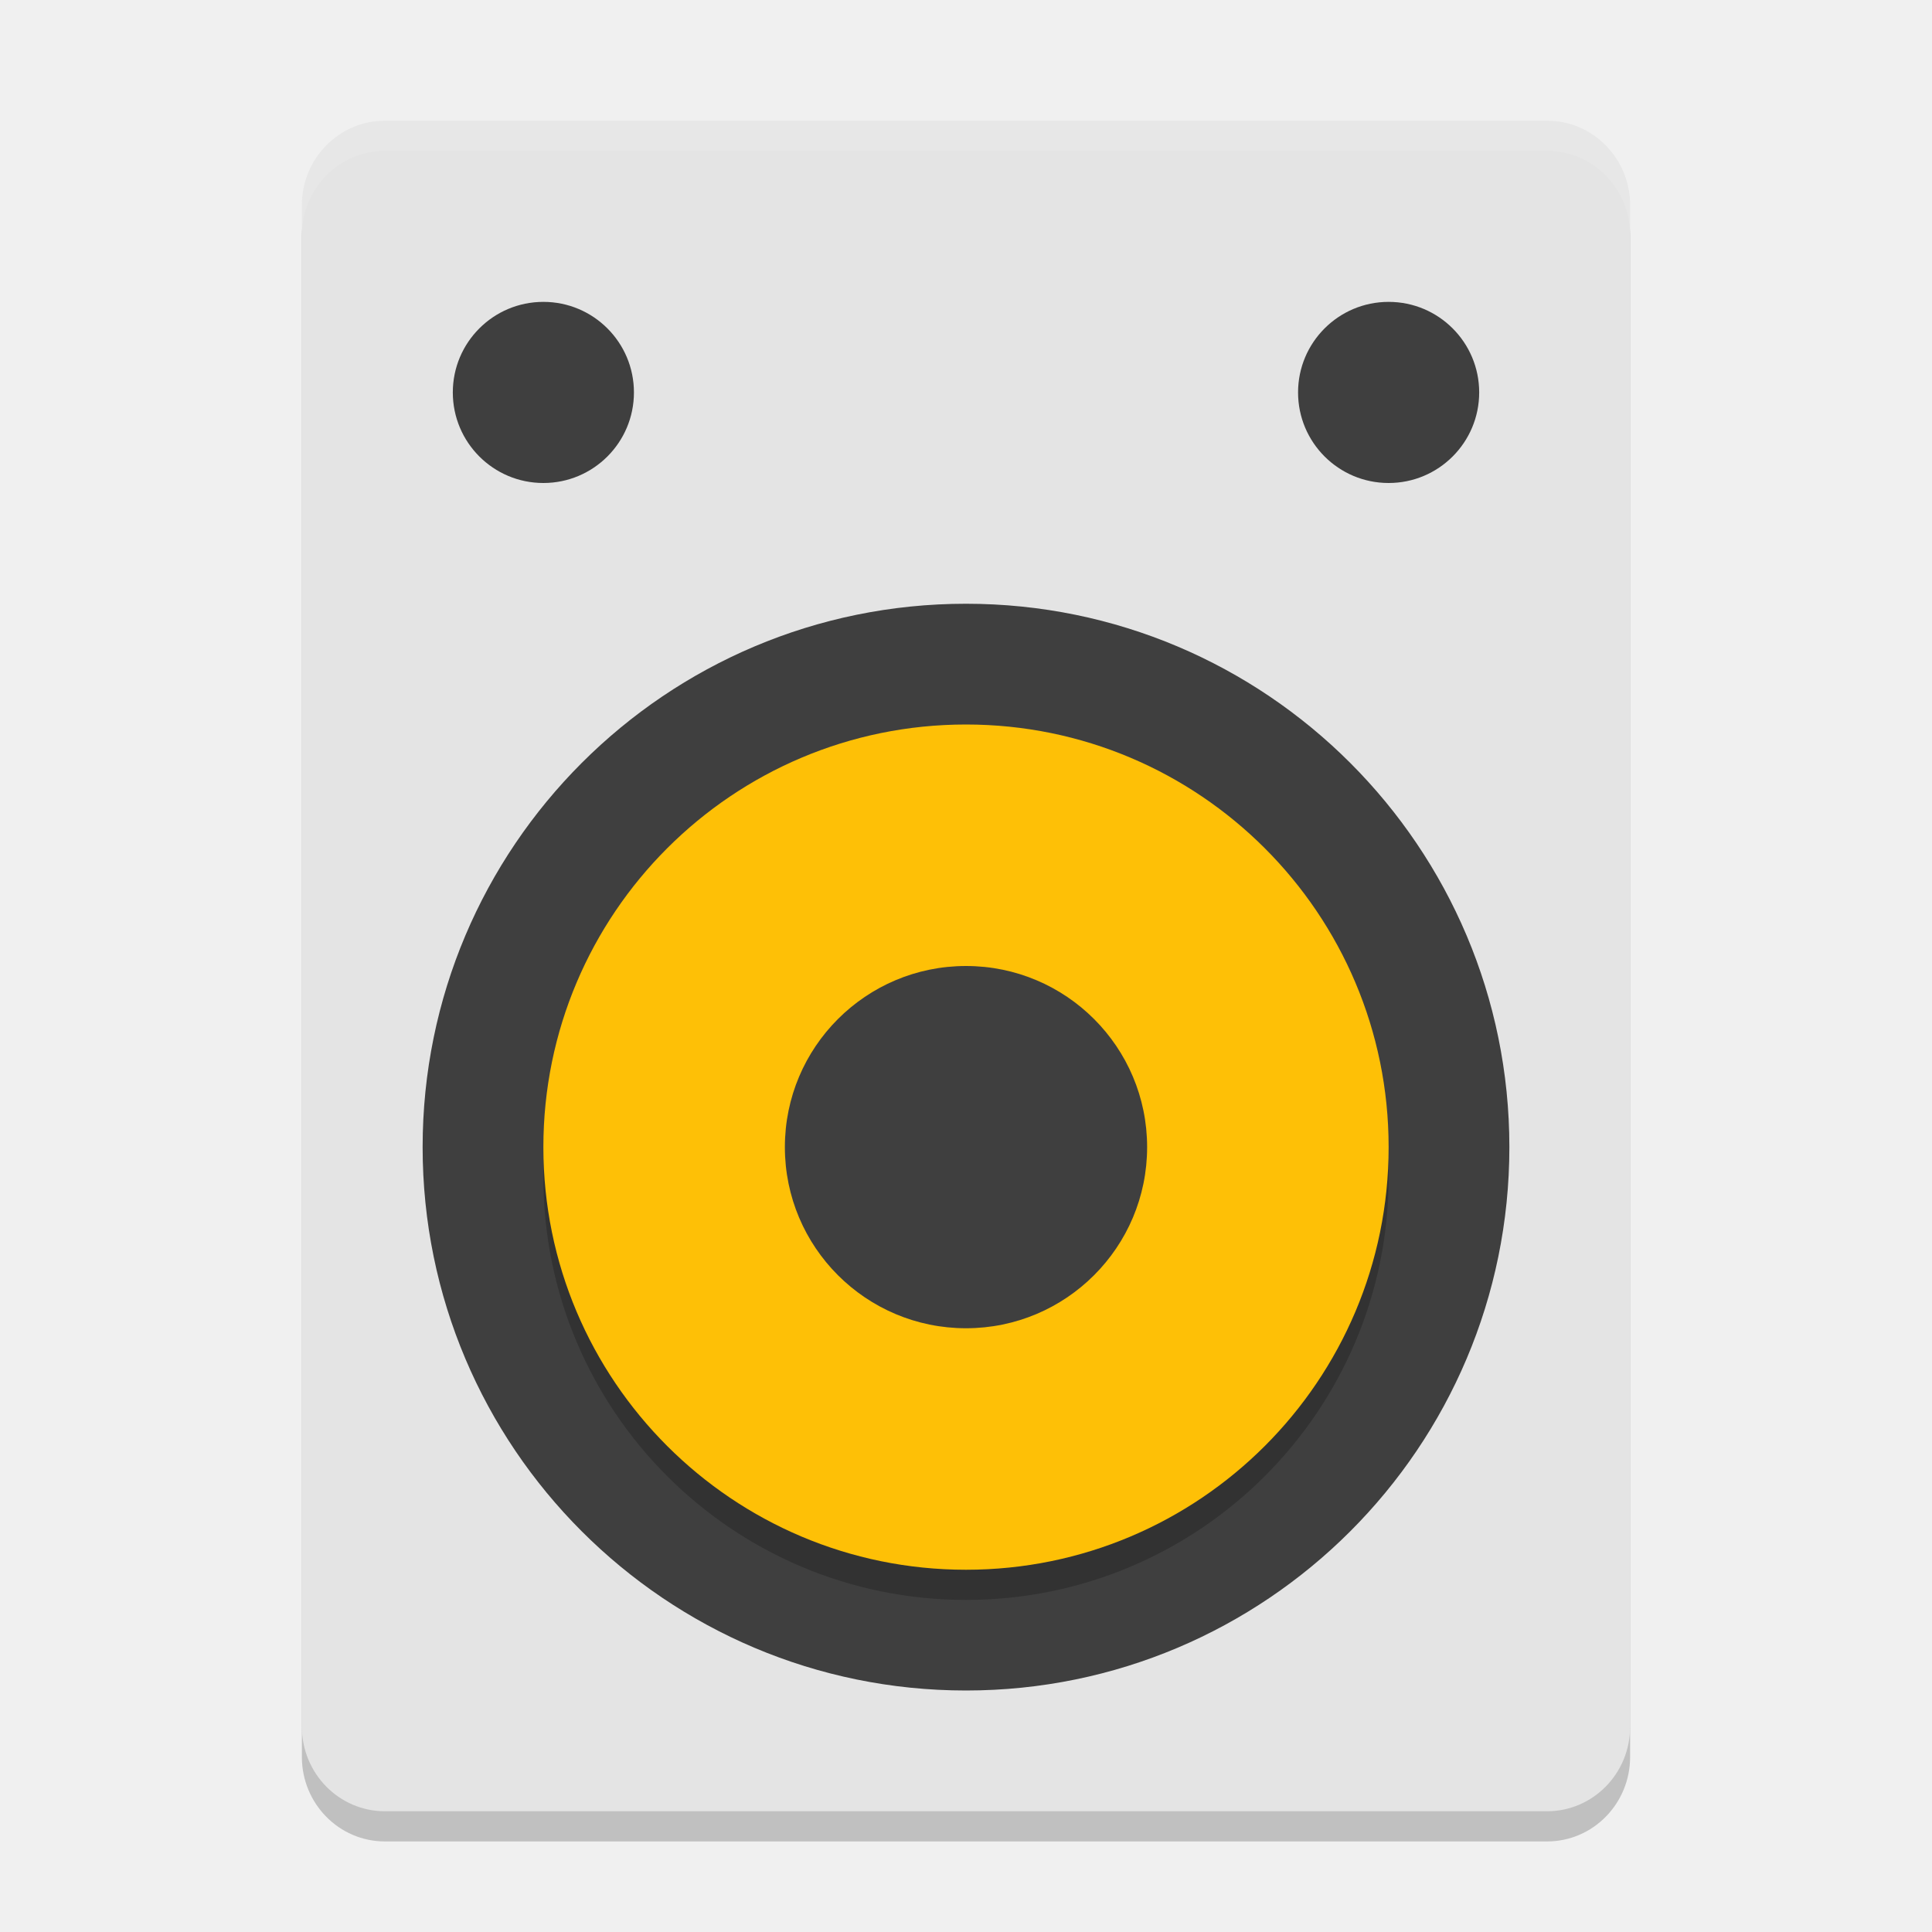
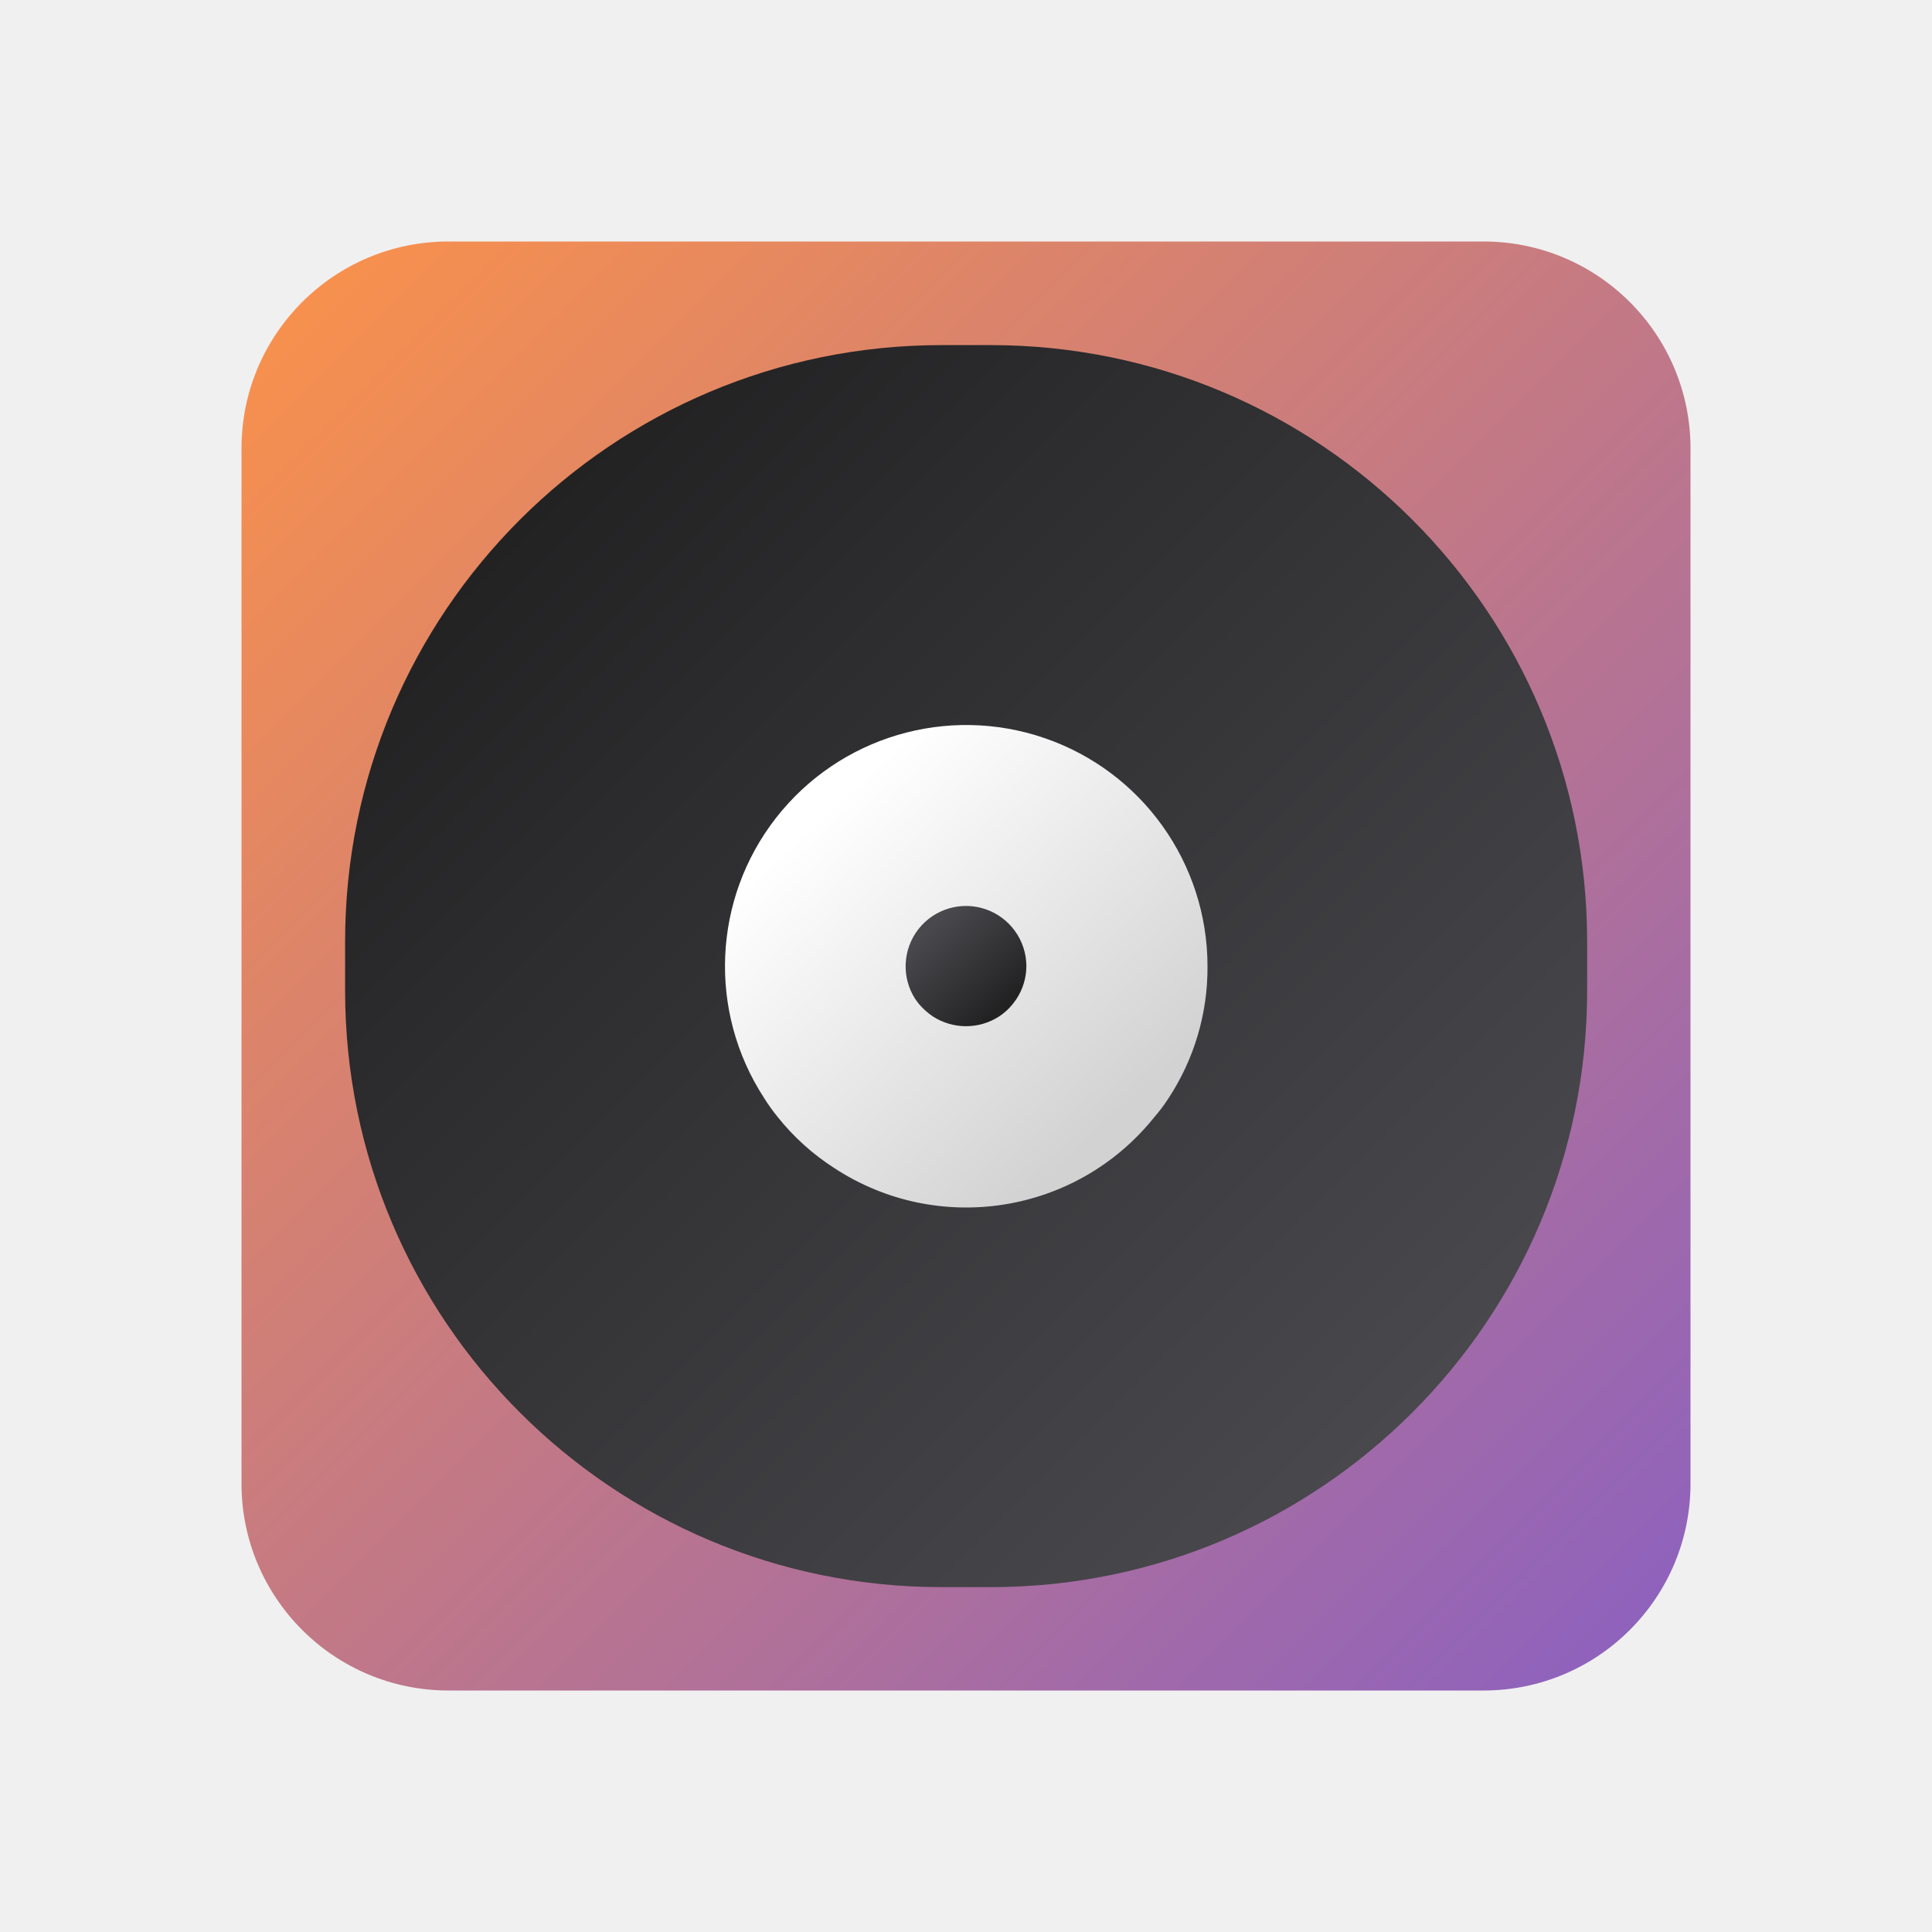
- <svg xmlns="http://www.w3.org/2000/svg" width="64" height="64" version="1">
-   <rect style="opacity:0.2" width="44" height="56" x="-54" y="5" rx="2.75" ry="2.8" transform="scale(-1,1)" />
-   <rect style="fill:#e4e4e4" width="44" height="56" x="-54" y="4" rx="2.75" ry="2.8" transform="scale(-1,1)" />
-   <circle style="fill:#3f3f3f" cx="-38" cy="32" r="18" transform="rotate(-90)" />
-   <circle style="opacity:0.2" cx="-39" cy="-32" r="14" transform="matrix(0,-1,-1,0,0,0)" />
-   <circle style="fill:#fec006" cx="-38" cy="-32" r="14" transform="matrix(0,-1,-1,0,0,0)" />
-   <circle style="fill:#3f3f3f" cx="-38" cy="-32" r="6" transform="matrix(0,-1,-1,0,0,0)" />
-   <circle style="fill:#3f3f3f" cx="13" cy="-18" r="3" transform="rotate(90)" />
-   <circle style="fill:#3f3f3f" cx="13" cy="-46" r="3" transform="rotate(90)" />
-   <path style="opacity:0.1;fill:#ffffff" d="M 12.75 4 C 11.226 4 10 5.25 10 6.801 L 10 7.801 C 10 6.25 11.226 5 12.75 5 L 51.25 5 C 52.773 5 54 6.25 54 7.801 L 54 6.801 C 54 5.25 52.773 4 51.25 4 L 12.75 4 z" />
+ <svg xmlns="http://www.w3.org/2000/svg" xmlns:xlink="http://www.w3.org/1999/xlink" id="Camada_1" data-name="Camada 1" viewBox="0 0 8 8">
+   <defs>
+     <style>.cls-1{fill:url(#Gradiente_sem_nome_8);}.cls-2{fill:url(#Gradiente_sem_nome_2);}.cls-3{fill:url(#Gradiente_sem_nome_3);}.cls-4{fill:url(#Gradiente_sem_nome_4);}</style>
+     <linearGradient id="Gradiente_sem_nome_8" x1="1.251" y1="1.251" x2="6.749" y2="6.749" gradientUnits="userSpaceOnUse">
+       <stop offset="0" stop-color="#f7904e" />
+       <stop offset="1" stop-color="#8f62bc" />
+     </linearGradient>
+     <linearGradient id="Gradiente_sem_nome_2" x1="2.152" y1="2.152" x2="5.848" y2="5.848" gradientUnits="userSpaceOnUse">
+       <stop offset="0" stop-color="#232223" />
+       <stop offset="1" stop-color="#49484d" />
+     </linearGradient>
+     <linearGradient id="Gradiente_sem_nome_3" x1="-77.932" y1="51.385" x2="-78.772" y2="52.296" gradientTransform="matrix(1.4087, 0, 0, -1.4087, 114.3799, 77.0329)" gradientUnits="userSpaceOnUse">
+       <stop offset="0" stop-color="#d2d2d2" />
+       <stop offset="1" stop-color="#fff" />
+     </linearGradient>
+     <linearGradient id="Gradiente_sem_nome_4" x1="-112.455" y1="85.919" x2="-113.004" y2="86.515" gradientTransform="matrix(0.5389, 0, 0, -0.5389, 64.7516, 50.4643)" xlink:href="#Gradiente_sem_nome_2" />
+   </defs>
+   <rect class="cls-1" x="1" y="1" width="6" height="6" rx="0.857" />
+   <rect class="cls-2" x="1.429" y="1.429" width="5.143" height="5.143" rx="2.47" />
+   <path class="cls-3" d="M5,4a.982.982,0,0,1-.163.55.69.69,0,0,1-.059.078.997.997,0,0,1-1.323.209A.971.971,0,0,1,3.22,4.625a.762.762,0,0,1-.057-.08A.999.999,0,1,1,5,4Z" />
+   <path class="cls-4" d="M4.25,4a.249.249,0,0,1-.042.138l-.014.019a.244.244,0,0,1-.057.052.253.253,0,0,1-.274,0,.284.284,0,0,1-.059-.053L3.79,4.137A.25.25,0,1,1,4.25,4Z" />
</svg>
